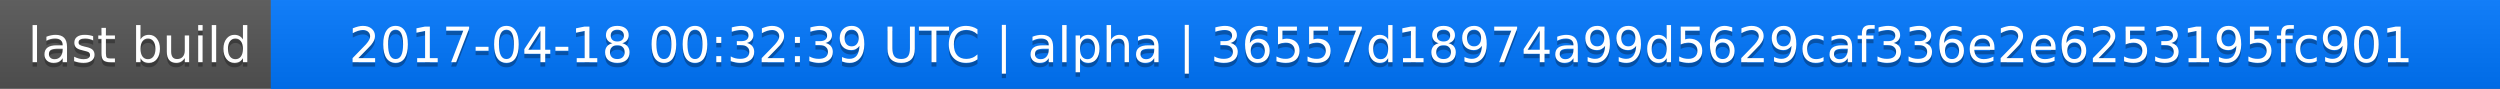
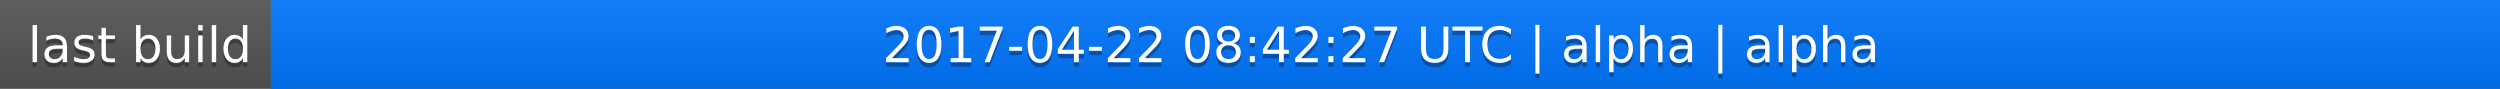
<svg xmlns="http://www.w3.org/2000/svg" width="563" height="20">
  <linearGradient id="a" x2="0" y2="100%">
    <stop offset="0" stop-color="#bbb" stop-opacity=".1" />
    <stop offset="1" stop-opacity=".1" />
  </linearGradient>
  <rect rx="0" width="563" height="20" fill="#555" />
  <rect rx="0" x="61" width="502" height="20" fill="#07f" />
  <path fill="#07f" d="M61 0h4v20h-4z" />
  <rect rx="0" width="563" height="20" fill="url(#a)" />
  <g fill="#fff" text-anchor="middle" font-family="DejaVu Sans,Verdana,Geneva,sans-serif" font-size="11">
    <text x="31.5" y="15" fill="#010101" fill-opacity=".3">last build</text>
    <text x="31.5" y="14">last build</text>
-     <text x="311" y="15" fill="#010101" fill-opacity=".3">2017-04-18 00:32:39 UTC | alpha | 36557d18974a99d5629caf336e2e6253195fc901</text>
-     <text x="311" y="14">2017-04-18 00:32:39 UTC | alpha | 36557d18974a99d5629caf336e2e6253195fc901</text>
+     <text x="311" y="15" fill="#010101" fill-opacity=".3">2017-04-22 08:42:27 UTC | alpha | alpha</text>
+     <text x="311" y="14">2017-04-22 08:42:27 UTC | alpha | alpha</text>
  </g>
</svg>
